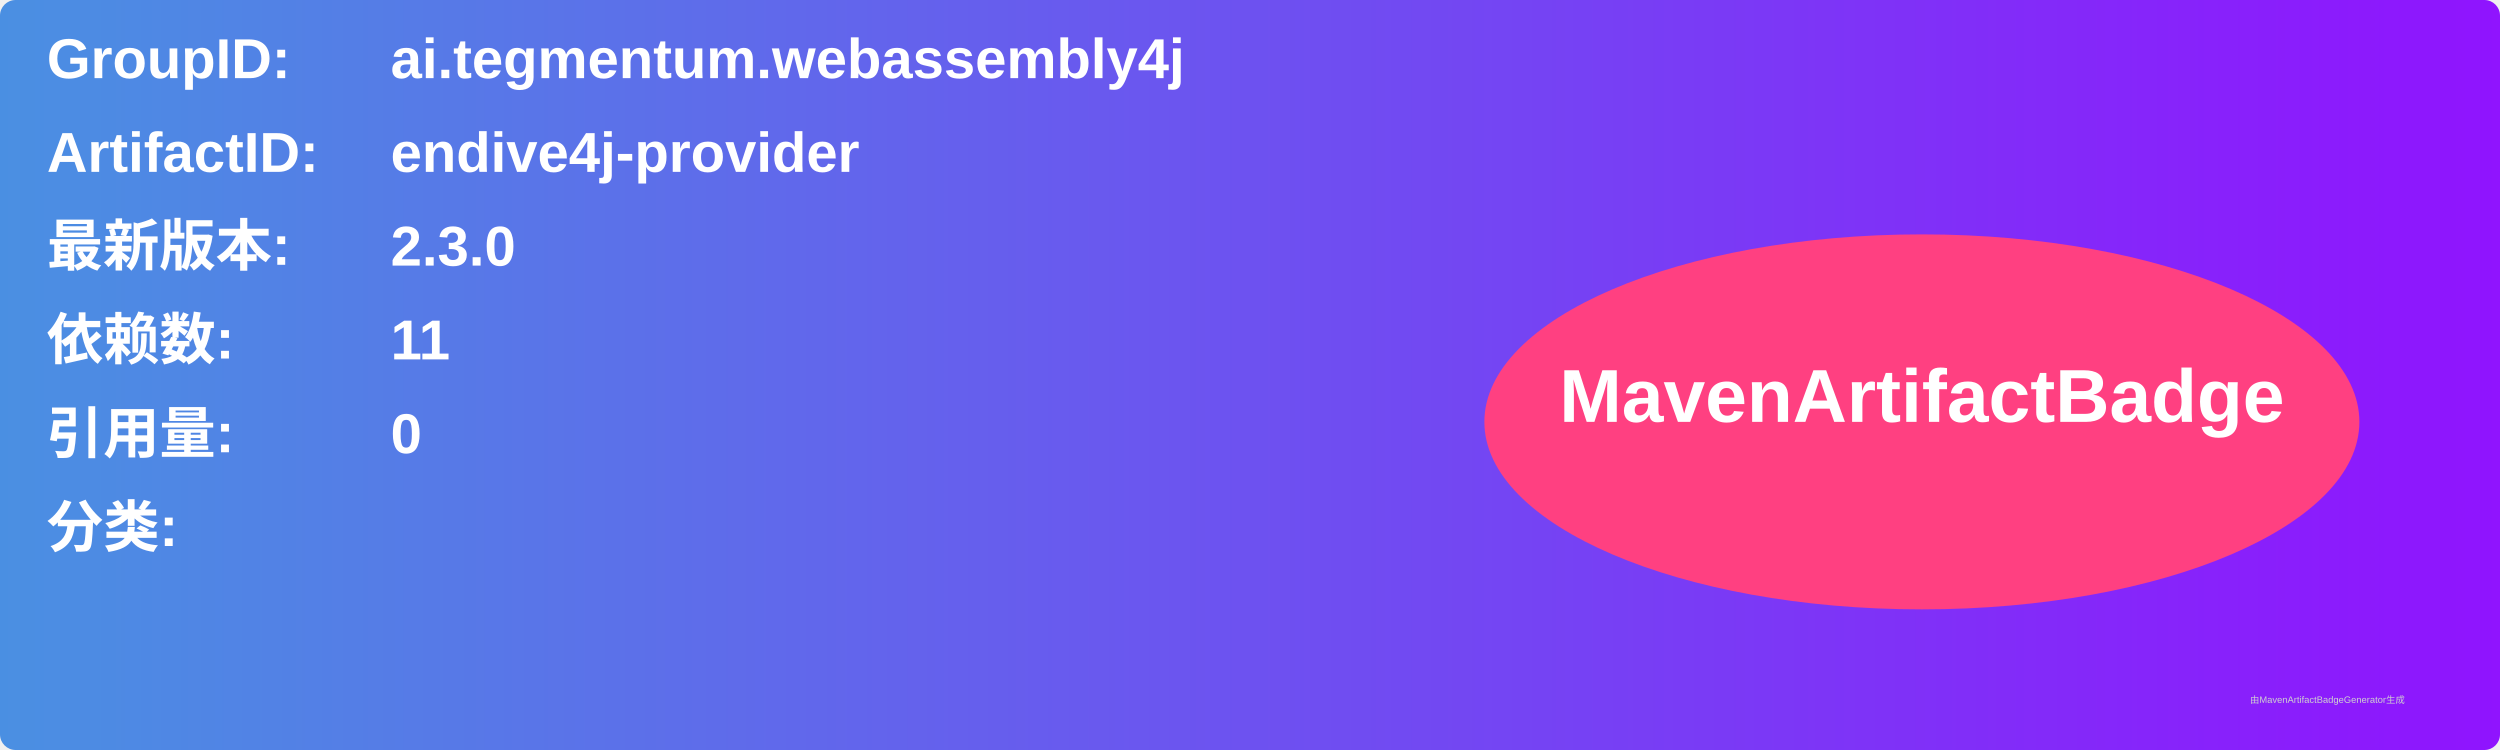
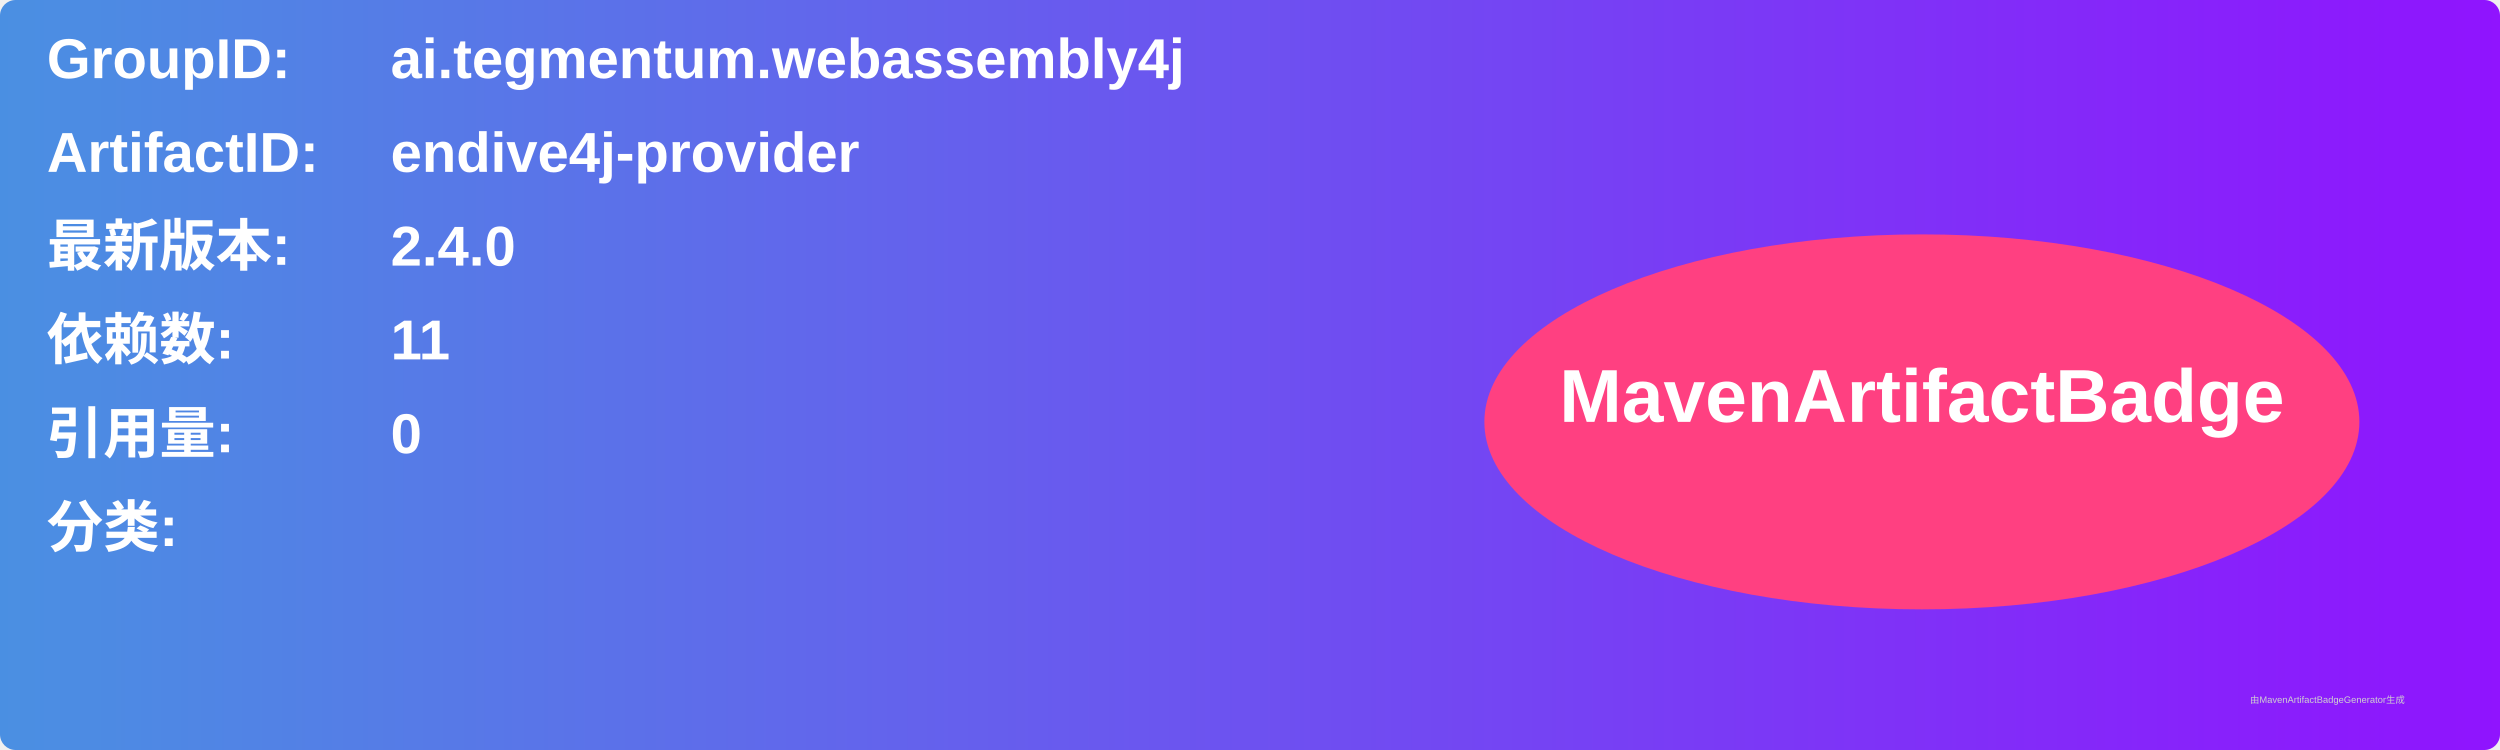
<svg xmlns="http://www.w3.org/2000/svg" width="800" height="240" viewBox="0 0 800 240">
  <linearGradient id="grad" x1="0%" y1="0%" x2="100%" y2="0%">
    <stop offset="0%" stop-color="#4a90e2" />
    <stop offset="100%" stop-color="#9013fe" />
  </linearGradient>
  <rect width="100%" height="100%" rx="5" ry="5" fill="url(#grad)" />
  <g transform="translate(15, 15)">
    <text x="0" y="10" font-family="Arial" font-size="18" fill="white" font-weight="bold" width="260">GroupID:</text>
    <text x="110" y="10" font-family="Arial" font-size="18" fill="white" font-weight="bold" width="460">ai.tegmentum.webassembly4j</text>
    <text x="0" y="40" font-family="Arial" font-size="18" fill="white" font-weight="bold" width="260">ArtifactID:</text>
    <text x="110" y="40" font-family="Arial" font-size="18" fill="white" font-weight="bold" width="460">endive4j-provider</text>
    <text x="0" y="70" font-family="Arial" font-size="18" fill="white" font-weight="bold">最新版本:</text>
    <text x="110" y="70" font-family="Arial" font-size="18" fill="white" font-weight="bold">
-       <tspan font-weight="bold">2.3.0</tspan>
+       <tspan font-weight="bold">2.4.0</tspan>
    </text>
    <text x="0" y="100" font-family="Arial" font-size="18" fill="white" font-weight="bold">依赖数: </text>
    <text x="110" y="100" font-family="Arial" font-size="18" fill="white">
      <tspan font-weight="bold">11</tspan>
    </text>
    <text x="0" y="130" font-family="Arial" font-size="18" fill="white" font-weight="bold">引用量: </text>
    <text x="110" y="130" font-family="Arial" font-size="18" fill="white">
      <tspan font-weight="bold">0</tspan>
    </text>
    <text x="0" y="160" font-family="Arial" font-size="18" fill="white" font-weight="bold">分类:</text>
    <text x="10" y="190" font-family="Arial" font-size="10" fill="white">
      <tspan font-weight="bold" />
    </text>
    <ellipse cx="600" cy="120" rx="140" ry="60" fill="#ff4081" />
    <text x="600" y="120" text-anchor="middle" font-family="Arial" font-size="24" fill="white" font-weight="bold">MavenArtifactBadge</text>
  </g>
  <text x="720" y="225" font-family="Arial" font-size="3" fill="#d0d0d0">由MavenArtifactBadgeGenerator生成</text>
</svg>
